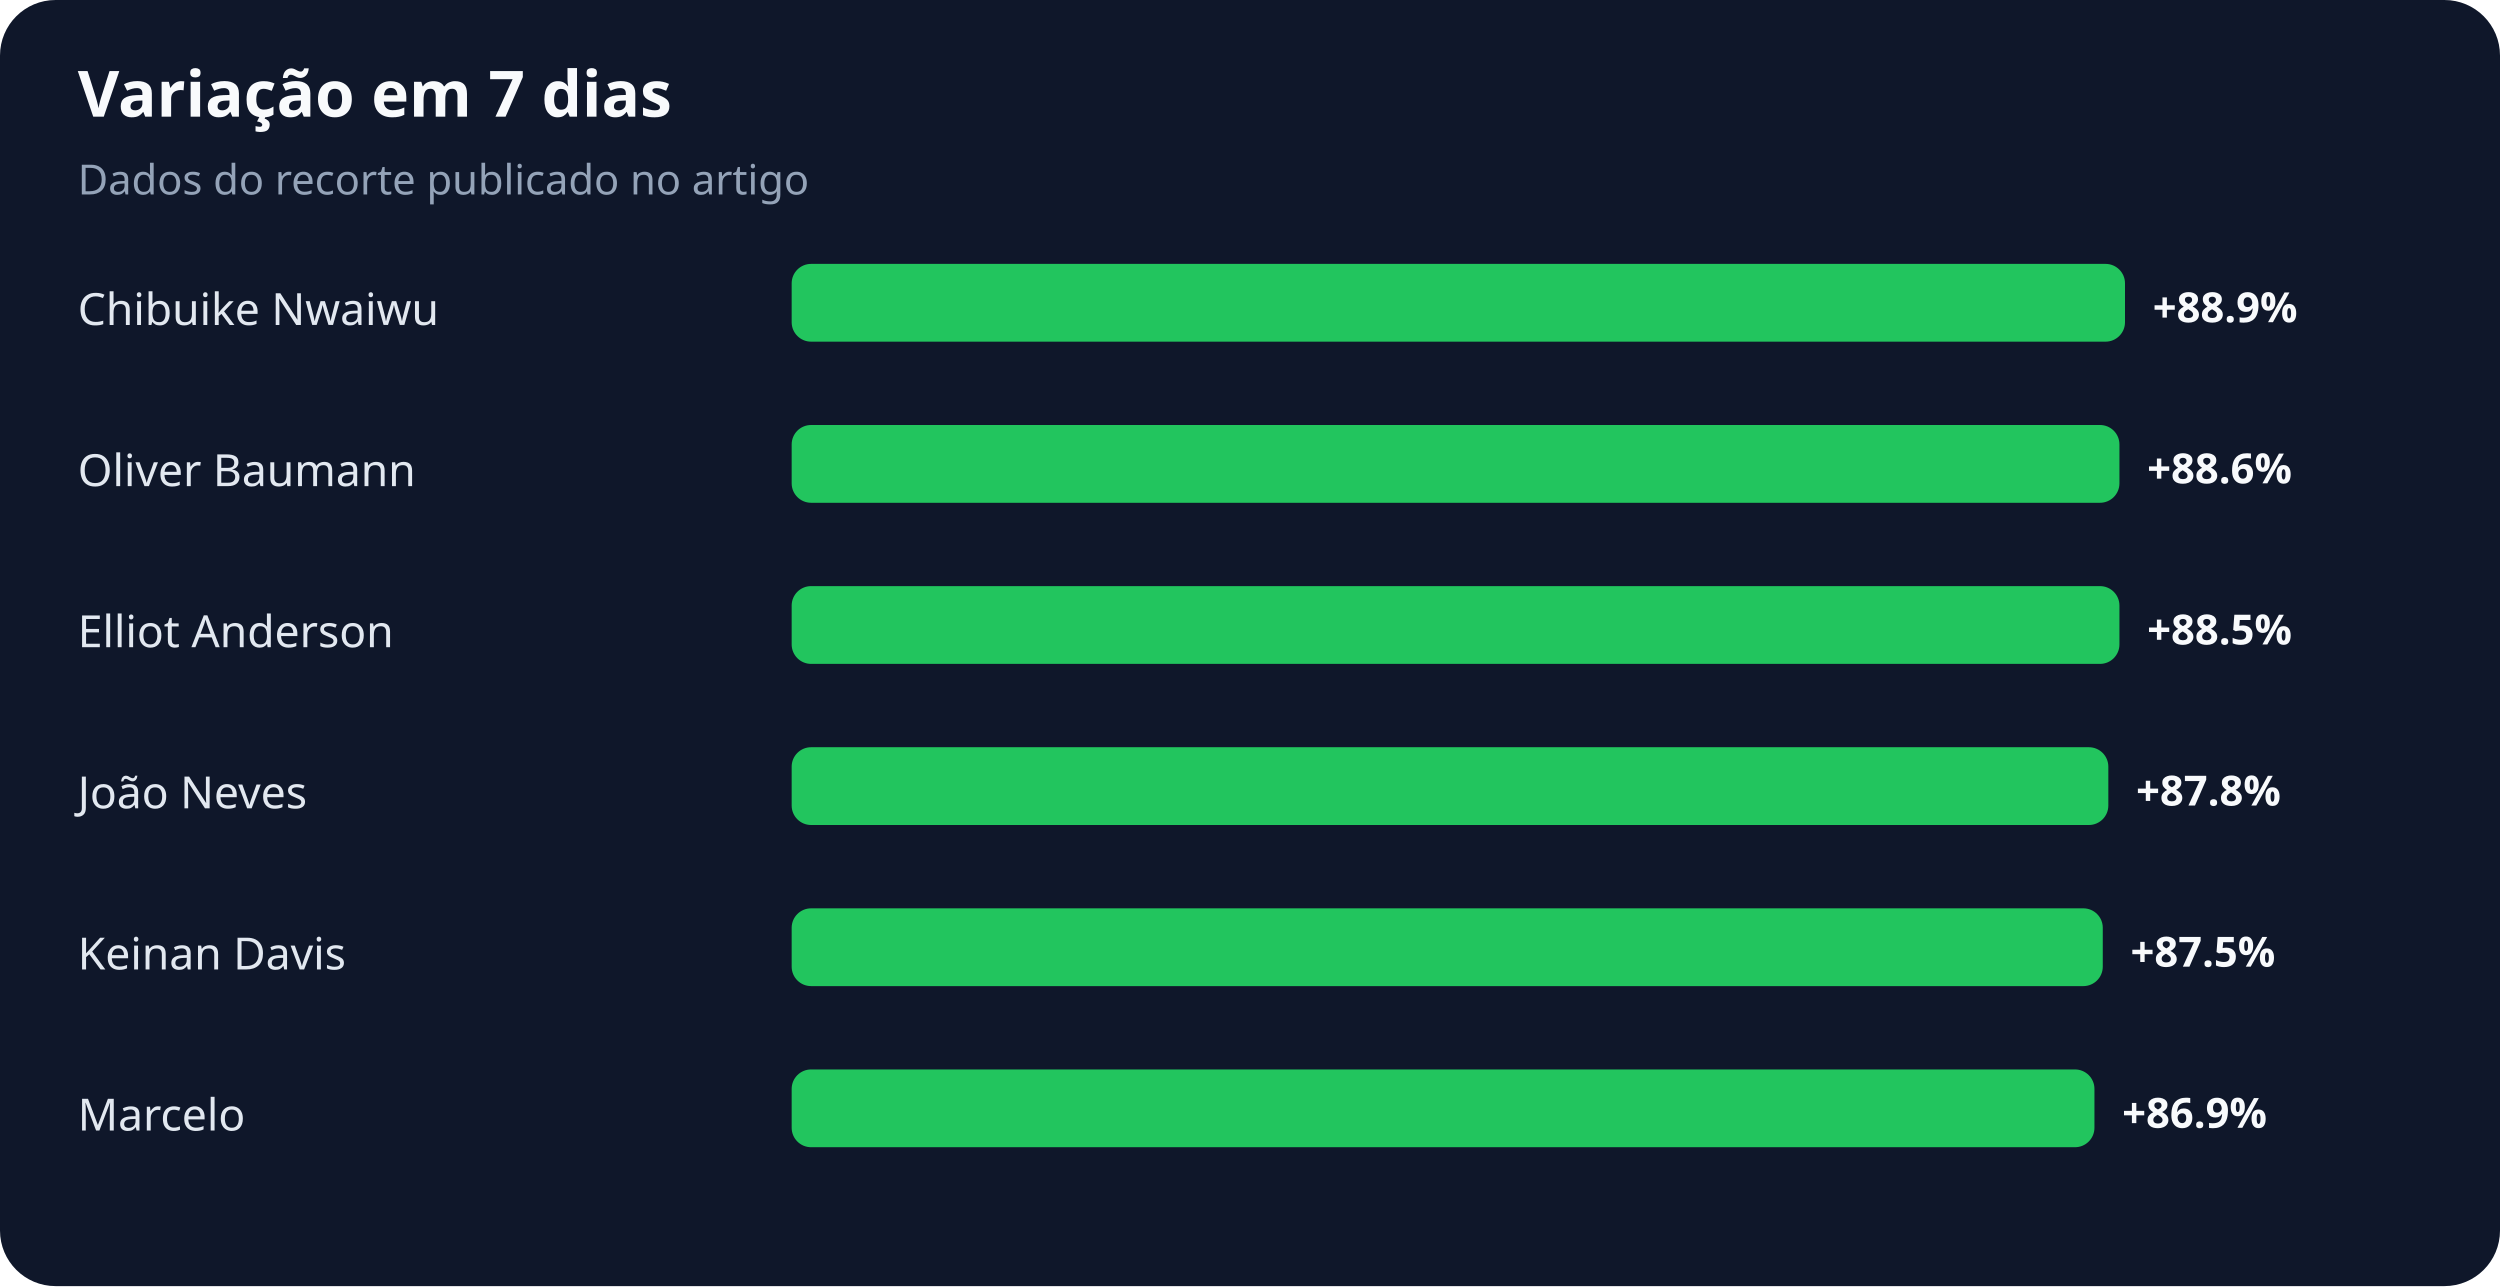
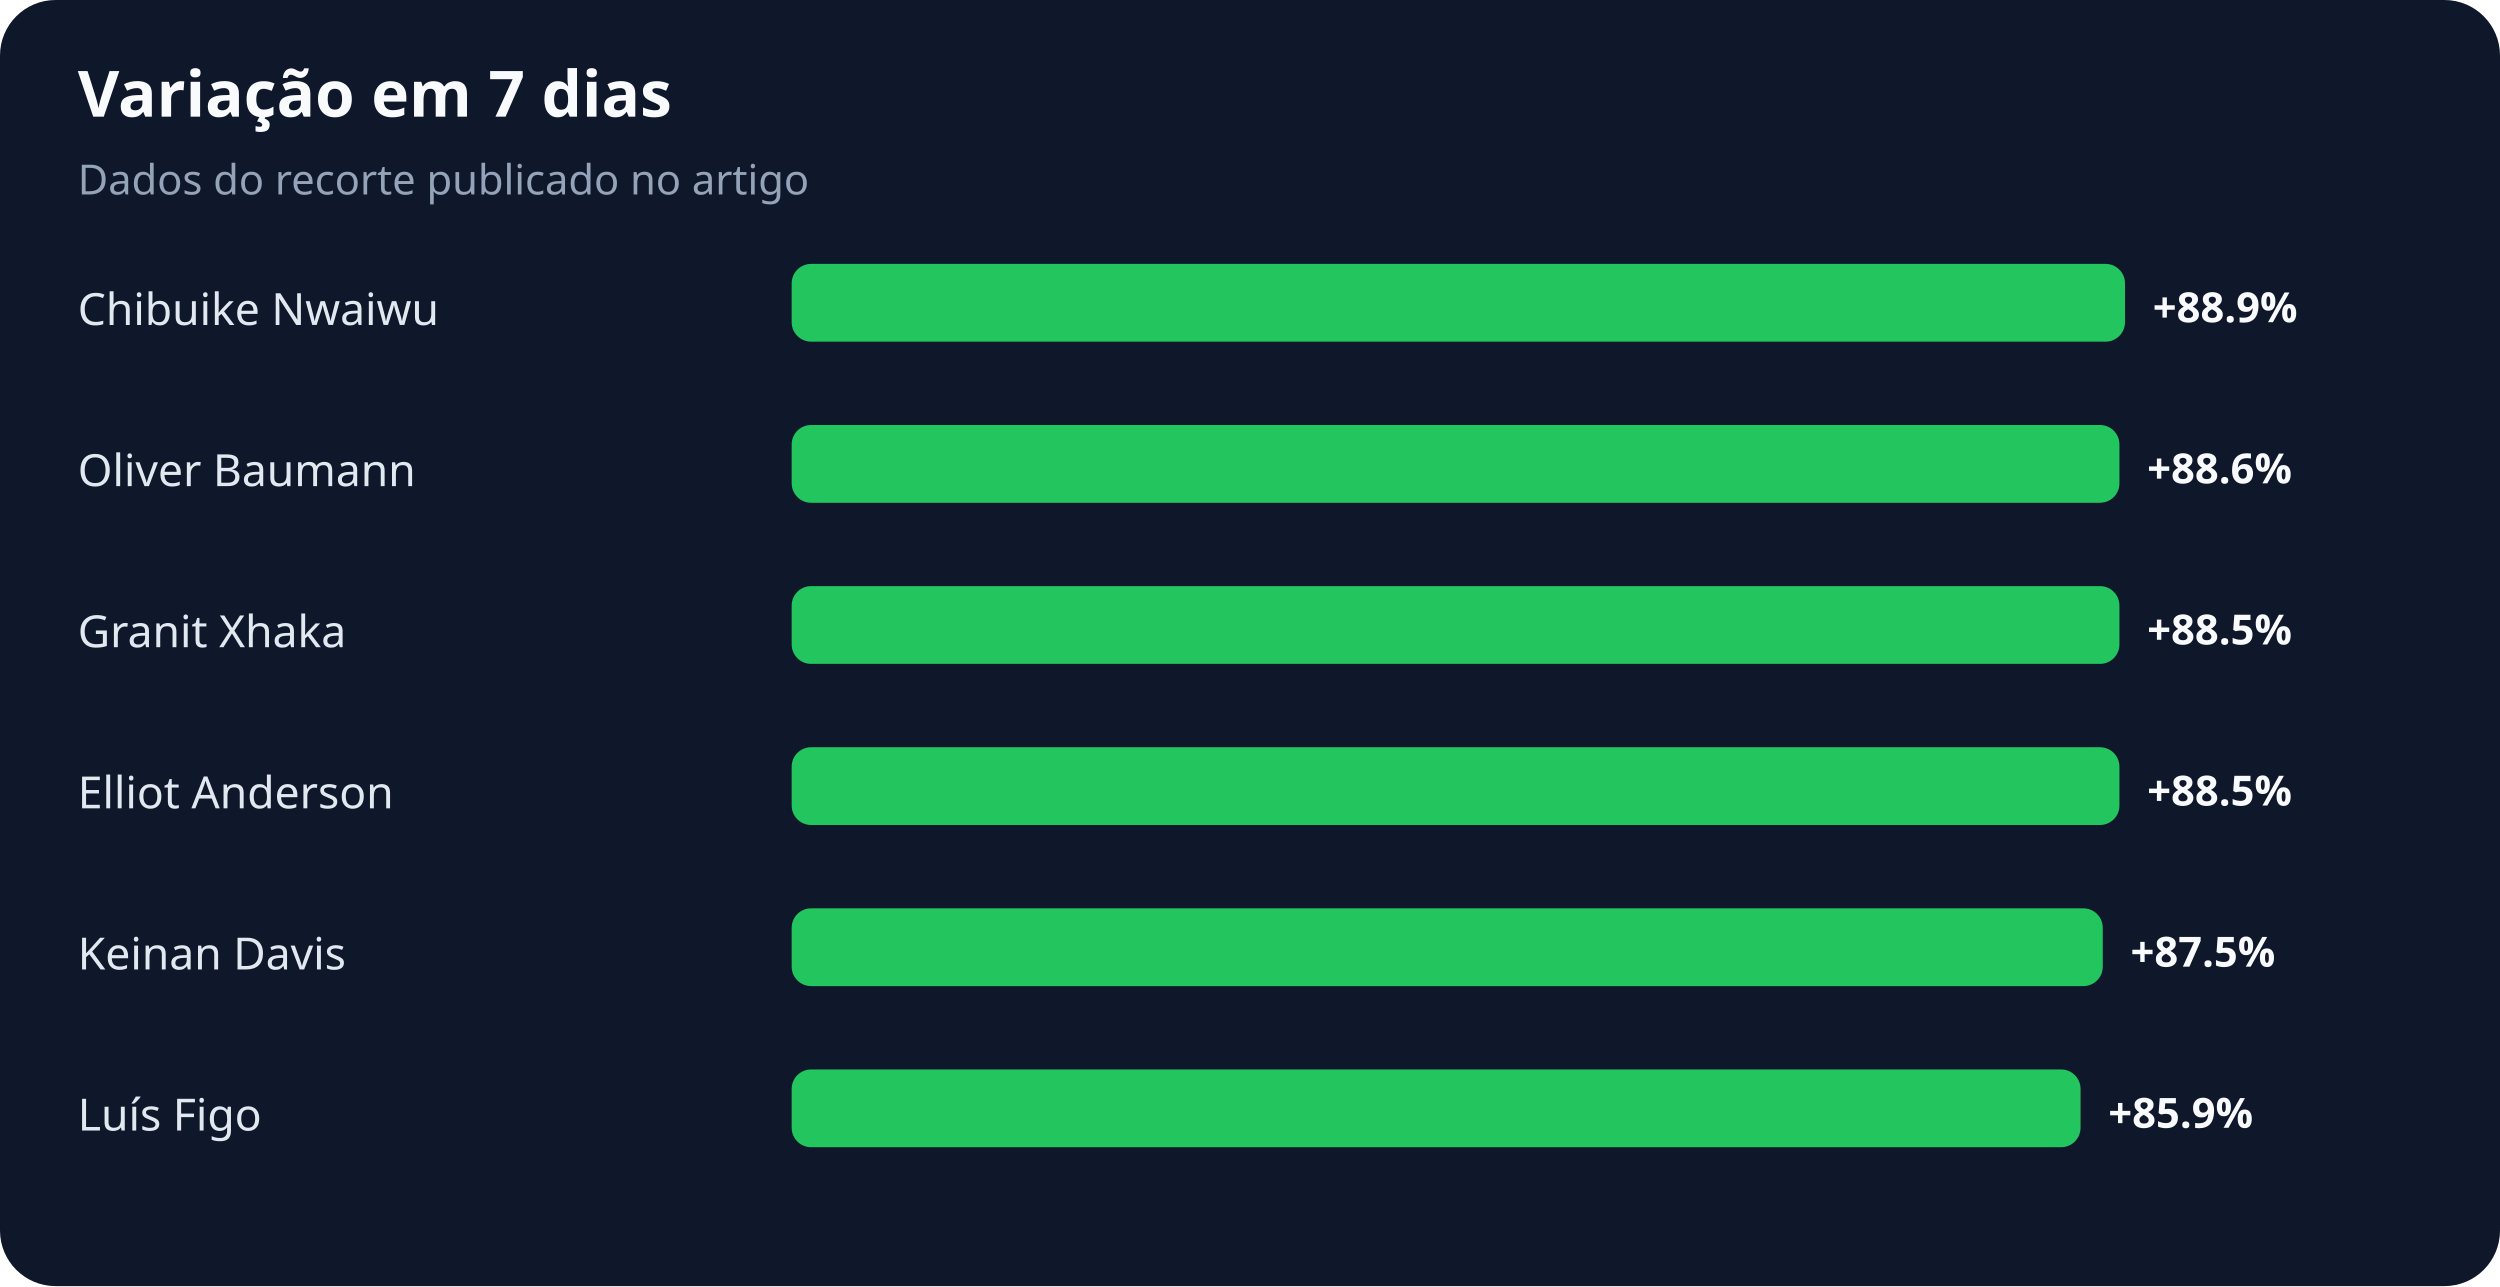
<svg xmlns="http://www.w3.org/2000/svg" width="900" height="463" viewBox="0 0 900 463" role="img" aria-labelledby="title desc">
  <rect width="100%" height="100%" rx="20" fill="#0f172a" />
  <text x="28" y="42" fill="#f8fafc" font-family="system-ui,sans-serif" font-size="23" font-weight="700">Variação em 7 dias</text>
  <text x="28" y="70" fill="#94a3b8" font-family="system-ui,sans-serif" font-size="15">Dados do recorte publicado no artigo</text>
  <text x="28" y="117" fill="#e2e8f0" font-family="system-ui,sans-serif" font-size="16">Chibuike Nwaiwu</text>
  <rect x="285" y="95" width="480" height="28" rx="7" fill="#22c55e" />
  <text x="775" y="116" fill="#f8fafc" font-family="system-ui,sans-serif" font-size="15" font-weight="700">+88.9%</text>
  <text x="28" y="175" fill="#e2e8f0" font-family="system-ui,sans-serif" font-size="16">Oliver Baumann</text>
  <rect x="285" y="153" width="478" height="28" rx="7" fill="#22c55e" />
  <text x="773" y="174" fill="#f8fafc" font-family="system-ui,sans-serif" font-size="15" font-weight="700">+88.6%</text>
-   <text x="28" y="233" fill="#e2e8f0" font-family="system-ui,sans-serif" font-size="16">Elliot Anderson</text>
+   <text x="28" y="233" fill="#e2e8f0" font-family="system-ui,sans-serif" font-size="16">Granit Xhaka</text>
  <rect x="285" y="211" width="478" height="28" rx="7" fill="#22c55e" />
  <text x="773" y="232" fill="#f8fafc" font-family="system-ui,sans-serif" font-size="15" font-weight="700">+88.5%</text>
-   <text x="28" y="291" fill="#e2e8f0" font-family="system-ui,sans-serif" font-size="16">João Neves</text>
-   <rect x="285" y="269" width="474" height="28" rx="7" fill="#22c55e" />
-   <text x="769" y="290" fill="#f8fafc" font-family="system-ui,sans-serif" font-size="15" font-weight="700">+87.8%</text>
+   <text x="28" y="291" fill="#e2e8f0" font-family="system-ui,sans-serif" font-size="16">Elliot Anderson</text>
+   <rect x="285" y="269" width="478" height="28" rx="7" fill="#22c55e" />
+   <text x="773" y="290" fill="#f8fafc" font-family="system-ui,sans-serif" font-size="15" font-weight="700">+88.5%</text>
  <text x="28" y="349" fill="#e2e8f0" font-family="system-ui,sans-serif" font-size="16">Keinan Davis</text>
  <rect x="285" y="327" width="472" height="28" rx="7" fill="#22c55e" />
  <text x="767" y="348" fill="#f8fafc" font-family="system-ui,sans-serif" font-size="15" font-weight="700">+87.5%</text>
-   <text x="28" y="407" fill="#e2e8f0" font-family="system-ui,sans-serif" font-size="16">Marcelo</text>
-   <rect x="285" y="385" width="469" height="28" rx="7" fill="#22c55e" />
-   <text x="764" y="406" fill="#f8fafc" font-family="system-ui,sans-serif" font-size="15" font-weight="700">+86.9%</text>
+   <text x="28" y="407" fill="#e2e8f0" font-family="system-ui,sans-serif" font-size="16">Luís Figo</text>
+   <rect x="285" y="385" width="464" height="28" rx="7" fill="#22c55e" />
+   <text x="759" y="406" fill="#f8fafc" font-family="system-ui,sans-serif" font-size="15" font-weight="700">+85.9%</text>
</svg>
